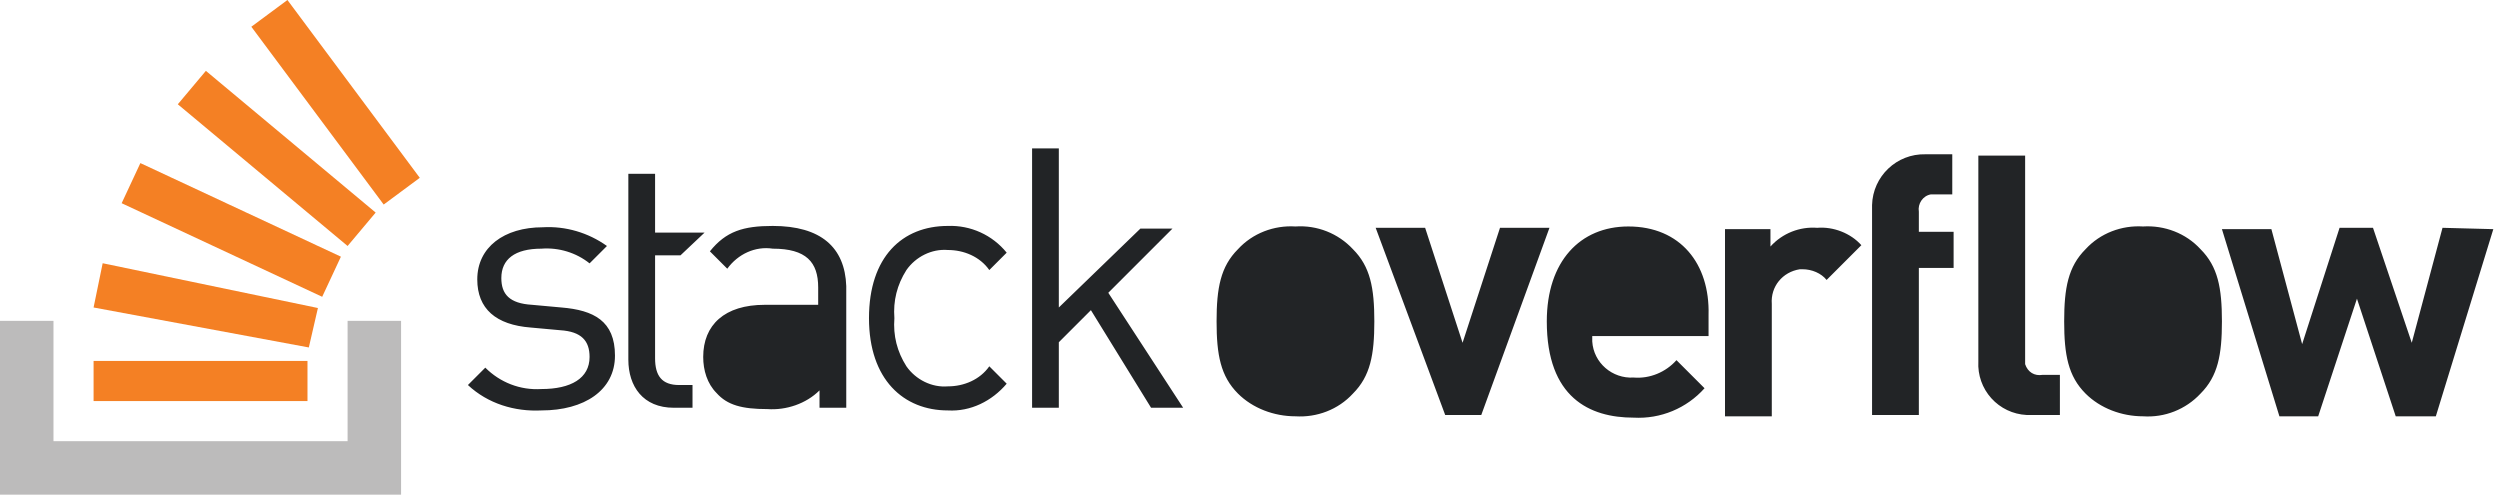
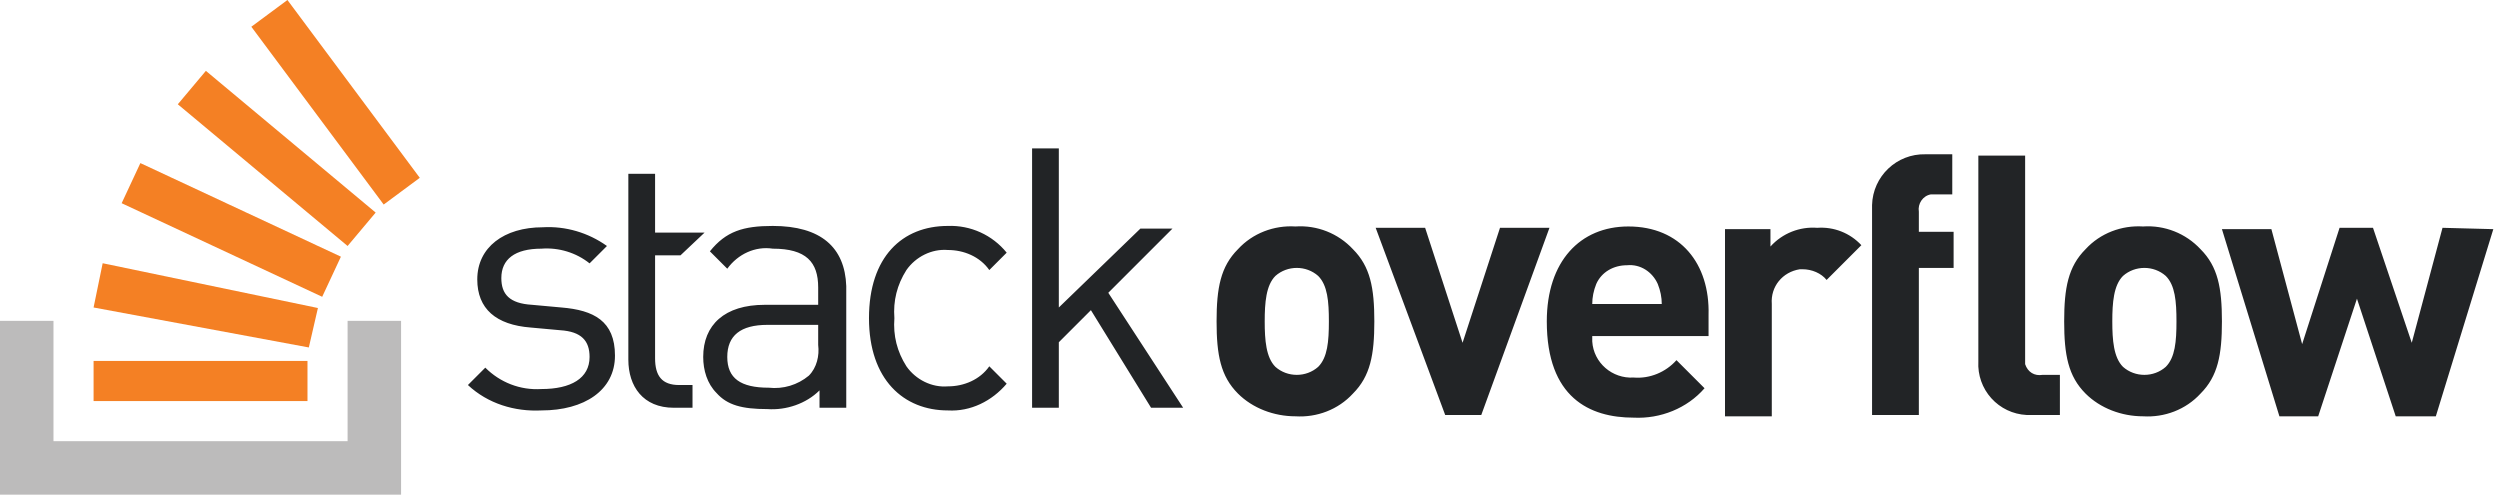
<svg aria-hidden="true" class="svg-icon iconLogoMd" width="187" height="37" viewBox="0 0 187 37">
-   <path d="M85.3 17.1h2.4l-4.8 4.8 5.6 8.6h-2.4l-4.5-7.3-2.4 2.4v4.9h-2V11.1h2V23l6.1-5.9zm-14.4 1.6c1.2 0 2.4.5 3.1 1.5l1.3-1.3a5.4 5.4 0 0 0-4.4-2c-3.4 0-5.9 2.3-5.9 6.9 0 4.6 2.6 6.9 5.9 6.9 1.7.1 3.3-.7 4.4-2L74 27.4c-.7 1-1.9 1.5-3.1 1.5-1.2.1-2.4-.5-3.1-1.5-.7-1.1-1-2.3-.9-3.6-.1-1.3.2-2.5.9-3.6.7-1 1.9-1.6 3.1-1.5zm-13.1-1.8c-2.2 0-3.5.4-4.7 1.9l1.3 1.3c.8-1.1 2.1-1.7 3.4-1.5 2.5 0 3.4 1 3.4 2.9v1.3h-4c-3 0-4.6 1.5-4.6 3.9 0 1 .3 2 1 2.7.8.9 1.9 1.2 3.8 1.2 1.4.1 2.9-.4 3.9-1.4v1.3h2v-9.1c-.1-2.9-1.9-4.5-5.5-4.5zM42 23l-2.2-.2c-1.7-.1-2.3-.8-2.3-2 0-1.4 1-2.2 3-2.2 1.3-.1 2.6.3 3.6 1.1l1.3-1.3c-1.4-1-3.1-1.5-4.8-1.4-2.9 0-4.9 1.5-4.9 3.9 0 2.2 1.4 3.4 4 3.6l2.2.2c1.6.1 2.2.8 2.2 2 0 1.6-1.4 2.4-3.6 2.4-1.6.1-3.1-.5-4.2-1.6L35 28.8c1.5 1.4 3.5 2 5.5 1.9 3.2 0 5.5-1.5 5.5-4.1 0-2.6-1.6-3.4-4-3.6zm18.5 5.1c.6-.6.8-1.5.7-2.3v-1.5h-3.8c-2 0-3 .8-3 2.4 0 1.6 1 2.3 3.1 2.3a4 4 0 0 0 3-.9zm36.4-11.16c-1.6-.1-3.2.5-4.3 1.7-1.3 1.3-1.6 2.9-1.6 5.4 0 2.5.3 4.1 1.6 5.4 1.1 1.1 2.7 1.7 4.3 1.7 1.6.1 3.2-.5 4.3-1.7 1.3-1.3 1.6-2.9 1.6-5.4 0-2.5-.3-4.1-1.6-5.4a5.38 5.38 0 0 0-4.3-1.7zm-1.5 10.5c.9.8 2.3.8 3.2 0 .7-.7.8-1.9.8-3.4s-.1-2.7-.8-3.4c-.9-.8-2.3-.8-3.2 0-.7.7-.8 2-.8 3.4s.1 2.7.8 3.4zm16.8-10.4l-2.8 8.6-2.8-8.6h-3.7l5.2 14h2.7l5.1-14h-3.7zm3.5 7c0-4.5 2.5-7.1 6.1-7.1 3.9 0 6.1 2.8 6 6.6v1.6h-8.7v.4c.1 1.6 1.5 2.8 3.1 2.7 1.2.1 2.4-.4 3.2-1.3l2.1 2.1a6.61 6.61 0 0 1-5.3 2.2c-3.3 0-6.5-1.5-6.5-7.2zm3.4-1.3c0-.5.1-1 .3-1.5.4-.9 1.3-1.4 2.3-1.4 1-.1 1.9.5 2.3 1.4.2.5.3 1 .3 1.5h-5.2zm13.33-5.6v1.3c.9-1 2.2-1.5 3.5-1.4 1.2-.1 2.5.4 3.3 1.3l-2.6 2.6c-.4-.5-1.1-.8-1.8-.8h-.2c-1.3.2-2.2 1.3-2.1 2.6v8.4h-3.5v-14h3.4zm7.6 13.9h3.5v-11h2.6v-2.7h-2.6v-1.5c-.1-.6.3-1.2.9-1.3h1.6v-3h-2a3.9 3.9 0 0 0-4 3.8v15.7zM156 18.64c1.1-1.2 2.7-1.8 4.3-1.7 1.6-.1 3.2.5 4.3 1.7 1.3 1.3 1.6 2.9 1.6 5.4 0 2.5-.3 4.1-1.6 5.4a5.38 5.38 0 0 1-4.3 1.7c-1.6 0-3.2-.6-4.3-1.7-1.3-1.3-1.6-2.9-1.6-5.4 0-2.5.3-4.1 1.6-5.4zm6 8.8c-.9.8-2.3.8-3.2 0-.7-.7-.8-2-.8-3.4s.1-2.7.8-3.4c.9-.8 2.3-.8 3.2 0 .7.7.8 1.9.8 3.4s-.1 2.7-.8 3.4zm18.4-1.8l2.3-8.6 3.8.1-4.3 14h-3l-2.9-8.8-2.9 8.8h-2.9l-4.3-14h3.7l2.3 8.6 2.8-8.7h2.5l2.9 8.6zm-28.92-14h-3.5v15.4a3.8 3.8 0 0 0 3.6 4h2.5v-3h-1.3c-.6.1-1.1-.2-1.3-.8v-15.6zM49 17.4h3.7l-1.8 1.7H49v7.7c0 1.3.5 2 1.8 2h1v1.7h-1.4c-2.3 0-3.4-1.6-3.4-3.6V13h2v4.4z" fill="#222426" />
-   <path d="M26 33v-9h4v13H0V24h4v9h22z" fill="#BCBBBB" />
-   <path d="M21.5 0l-2.7 2 9.9 13.3 2.7-2L21.5 0zM26 18.4L13.3 7.8l2.1-2.5 12.7 10.6-2.1 2.5zM9.1 15.2l15 7 1.4-3-15-7-1.4 3zm14 10.79l.68-2.95-16.1-3.35L7 23l16.1 2.99zM23 30H7v-3h16v3z" fill="#F48024" />
+   <g>
+     <path d="M42 23l-2.2-.2c-1.7-.1-2.3-.8-2.3-2 0-1.4 1-2.2 3-2.2 1.3-.1 2.6.3 3.6 1.1l1.3-1.3c-1.4-1-3.1-1.5-4.8-1.4-2.9 0-4.9 1.5-4.9 3.9 0 2.2 1.4 3.4 4 3.6l2.2.2c1.6.1 2.2.8 2.2 2 0 1.6-1.4 2.4-3.6 2.4-1.6.1-3.1-.5-4.2-1.6L35 28.8c1.5 1.4 3.5 2 5.5 1.9 3.2 0 5.5-1.5 5.5-4.1 0-2.6-1.6-3.4-4-3.6zm15.8-6.1c-2.2 0-3.5.4-4.7 1.9l1.3 1.3c.8-1.1 2.1-1.7 3.4-1.5 2.5 0 3.4 1 3.4 2.9v1.3h-4c-3 0-4.6 1.5-4.6 3.9 0 1 .3 2 1 2.7.8.9 1.9 1.2 3.8 1.2 1.4.1 2.9-.4 3.9-1.4v1.3h2v-9.1c-.1-2.9-1.9-4.5-5.5-4.5zm3.4 8.9c.1.8-.1 1.7-.7 2.3a4 4 0 0 1-3 .9c-2.1 0-3.1-.7-3.1-2.3 0-1.6 1-2.4 3-2.4h3.8v1.5zm9.7-7.1c1.2 0 2.4.5 3.1 1.5l1.3-1.3a5.4 5.4 0 0 0-4.4-2c-3.4 0-5.9 2.3-5.9 6.9 0 4.6 2.6 6.9 5.9 6.9 1.7.1 3.3-.7 4.4-2L74 27.4c-.7 1-1.9 1.5-3.1 1.5-1.2.1-2.4-.5-3.1-1.5-.7-1.1-1-2.3-.9-3.6-.1-1.3.2-2.5.9-3.6.7-1 1.9-1.6 3.1-1.5zm16.8-1.6h-2.4L79.2 23V11.1h-2v19.4h2v-4.9l2.4-2.4 4.5 7.3h2.4l-5.6-8.6 4.8-4.8zm9.2-.16c-1.6-.1-3.2.5-4.3 1.7-1.3 1.3-1.6 2.9-1.6 5.4 0 2.5.3 4.1 1.6 5.4 1.1 1.1 2.7 1.7 4.3 1.7 1.6.1 3.2-.5 4.3-1.7 1.3-1.3 1.6-2.9 1.6-5.4 0-2.5-.3-4.1-1.6-5.4a5.38 5.38 0 0 0-4.3-1.7zm1.7 10.5c-.9.8-2.3.8-3.2 0-.7-.7-.8-2-.8-3.4s.1-2.7.8-3.4c.9-.8 2.3-.8 3.2 0 .7.7.8 1.9.8 3.4s-.1 2.7-.8 3.4zm13.6-10.4l-2.8 8.6-2.8-8.6h-3.7l5.2 14h2.7l5.1-14h-3.7zm9.6-.1c-3.6 0-6.1 2.6-6.1 7.1 0 5.7 3.2 7.2 6.5 7.2 2 .1 4-.7 5.3-2.2l-2.1-2.1c-.8.9-2 1.4-3.2 1.3-1.6.1-3-1.1-3.1-2.7v-.4h8.7v-1.6c.1-3.8-2.1-6.6-6-6.6zm-2.7 5.8c0-.5.1-1 .3-1.5.4-.9 1.3-1.4 2.3-1.4 1-.1 1.9.5 2.3 1.4.2.5.3 1 .3 1.5h-5.2zm13.33-4.3v-1.3h-3.4v14h3.5v-8.4c-.1-1.3.8-2.4 2.1-2.6h.2c.7 0 1.4.3 1.8.8l2.6-2.6a4.1 4.1 0 0 0-3.3-1.3c-1.3-.1-2.6.4-3.5 1.4zm7.6-2.8v15.4h3.5v-11h2.6v-2.7h-2.6v-1.5c-.1-.6.3-1.2.9-1.3h1.6v-3h-2a3.9 3.9 0 0 0-4 3.8v.3zm20.27 1.3c-1.6-.1-3.2.5-4.3 1.7-1.3 1.3-1.6 2.9-1.6 5.4 0 2.5.3 4.1 1.6 5.4 1.1 1.1 2.7 1.7 4.3 1.7 1.6.1 3.2-.5 4.3-1.7 1.3-1.3 1.6-2.9 1.6-5.4 0-2.5-.3-4.1-1.6-5.4a5.38 5.38 0 0 0-4.3-1.7zm1.7 10.5c-.9.8-2.3.8-3.2 0-.7-.7-.8-2-.8-3.4s.1-2.7.8-3.4c.9-.8 2.3-.8 3.2 0 .7.7.8 1.9.8 3.4s-.1 2.7-.8 3.4zm20.7-10.4l-2.3 8.6-2.9-8.6H175l-2.8 8.7-2.3-8.6h-3.7l4.3 14h2.9l2.9-8.8 2.9 8.8h3l4.3-14-3.8-.1zm-31.22 9.8v-15.2h-3.5v15.4a3.8 3.8 0 0 0 3.6 4h2.5v-3h-1.3c-.6.1-1.1-.2-1.3-.8v-.4zM52.7 17.4H49V13h-2v13.9c0 2 1.1 3.6 3.4 3.6h1.4v-1.7h-1c-1.3 0-1.8-.7-1.8-2v-7.7h1.9l1.8-1.7z" fill="#222426" />
+     <path fill="#BCBBBB" d="M26 33v-9h4v13H0V24h4v9z" />
+     <path d="M23.1 25.99l.68-2.95-16.1-3.35L7 23l16.1 2.99zM9.1 15.2l15 7 1.4-3-15-7-1.4 3zm4.2-7.4L26 18.4l2.1-2.5L15.4 5.3l-2.1 2.5zM21.5 0l-2.7 2 9.9 13.3 2.7-2L21.5 0zM7 30h16v-3H7v3z" fill="#F48024" />
+   </g>
</svg>
